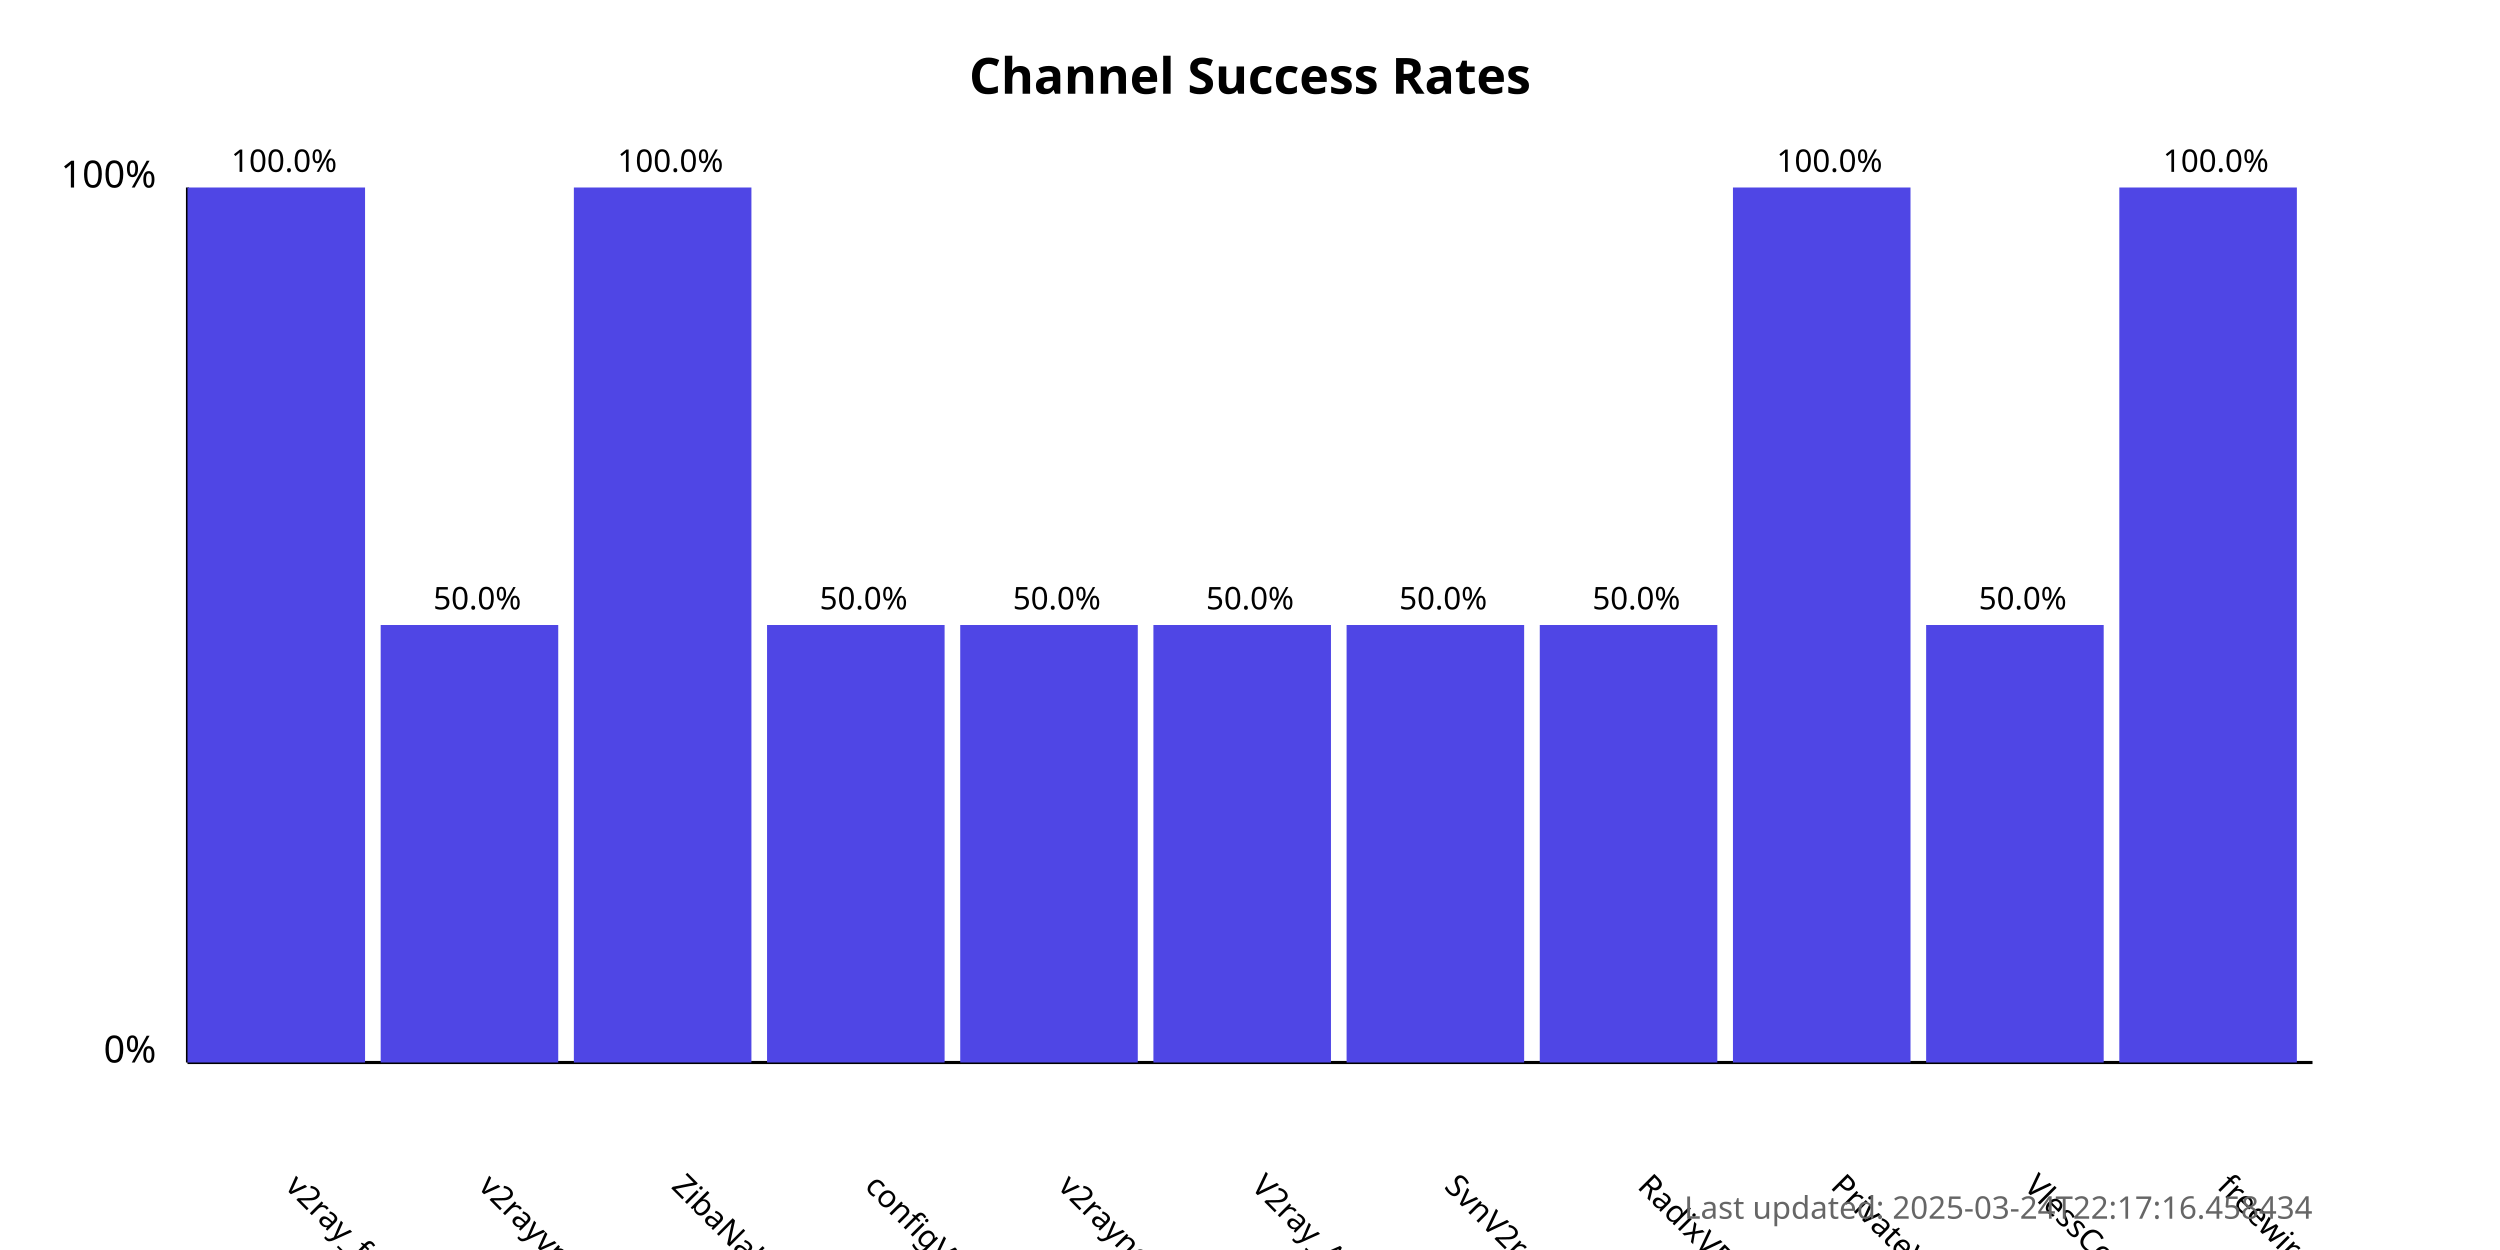
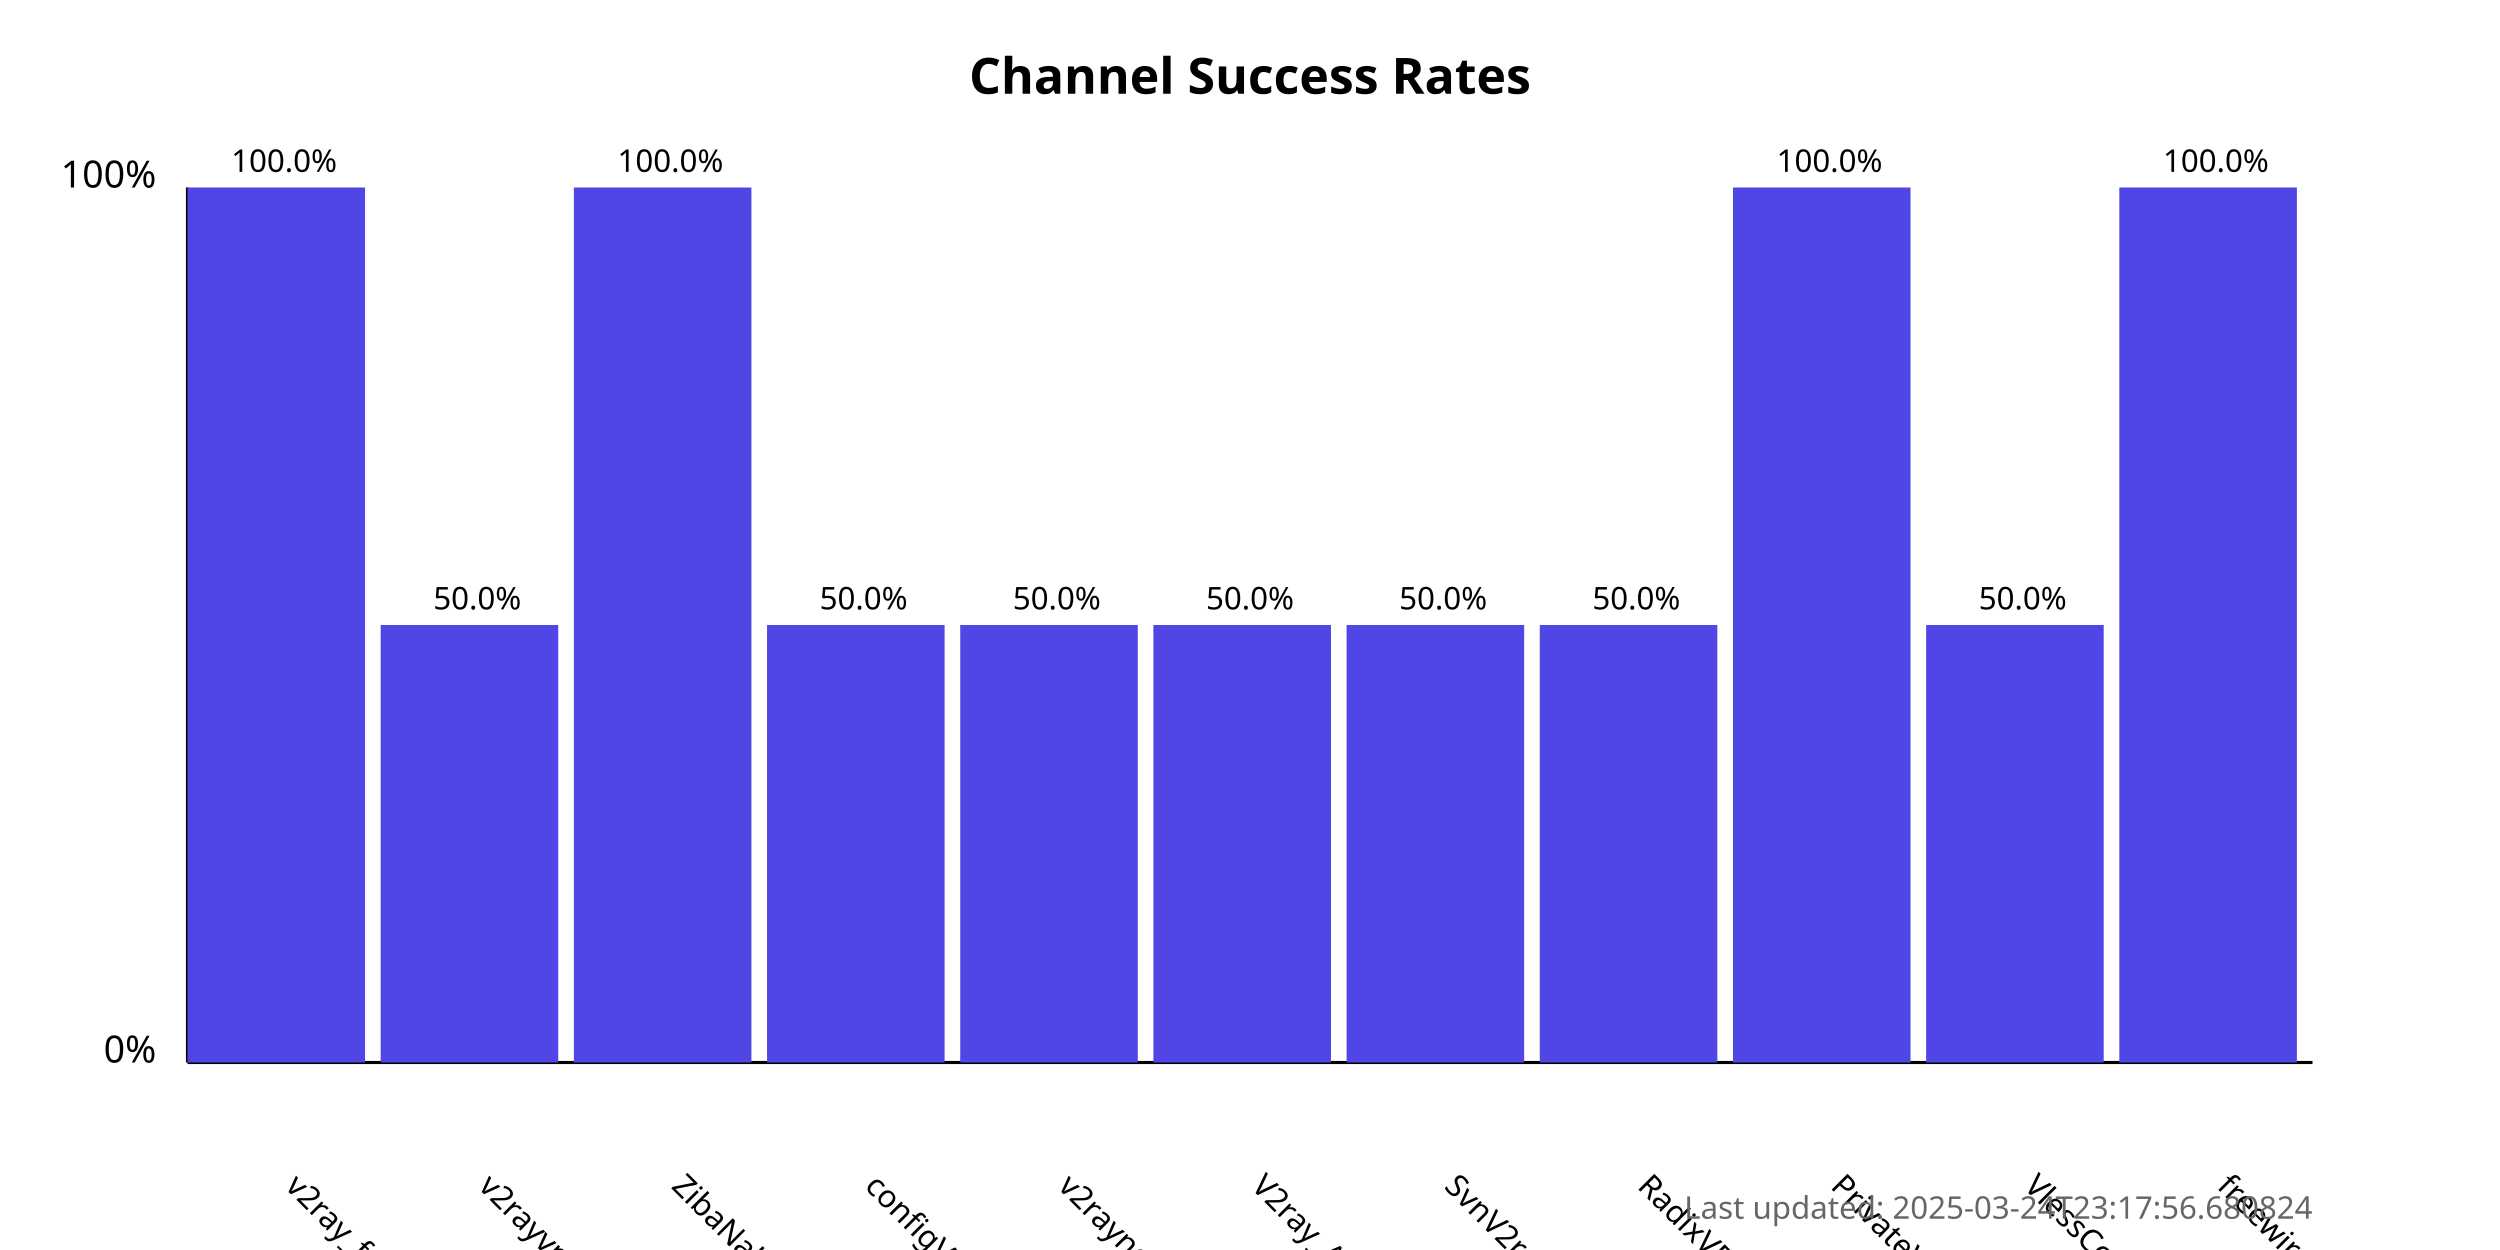
<svg xmlns="http://www.w3.org/2000/svg" width="800" height="400">
  <style>
            .chart-title { font: bold 16px sans-serif; }
            .axis-label { font: 12px sans-serif; }
            .tick-label { font: 10px sans-serif; }
            .bar { fill: #4f46e5; }
            .bar:hover { fill: #6366f1; }
            .timestamp { font: 10px sans-serif; fill: #666; }
        </style>
  <text x="400.0" y="30" text-anchor="middle" class="chart-title">
            Channel Success Rates
        </text>
  <line x1="60" y1="340" x2="60" y2="60" stroke="black" stroke-width="1" />
  <line x1="60" y1="340" x2="740" y2="340" stroke="black" stroke-width="1" />
  <text x="50" y="340" text-anchor="end" class="axis-label">0%</text>
  <text x="50" y="60" text-anchor="end" class="axis-label">100%</text>
  <g>
    <rect x="60" y="60.0" width="56.818" height="280.0" class="bar" />
    <text x="90.909" y="380" transform="rotate(45, 90.90909, 380)" text-anchor="start" class="tick-label">
                v2ray_free_conf
            </text>
    <text x="90.909" y="55.0" text-anchor="middle" class="tick-label">
                100.0%
            </text>
  </g>
  <g>
    <rect x="121.818" y="200.0" width="56.818" height="140.0" class="bar" />
    <text x="152.727" y="380" transform="rotate(45, 152.7273, 380)" text-anchor="start" class="tick-label">
                v2rayvpno
            </text>
    <text x="152.727" y="195.0" text-anchor="middle" class="tick-label">
                50.0%
            </text>
  </g>
  <g>
    <rect x="183.636" y="60.0" width="56.818" height="280.0" class="bar" />
    <text x="214.545" y="380" transform="rotate(45, 214.5455, 380)" text-anchor="start" class="tick-label">
                ZibaNabz
            </text>
    <text x="214.545" y="55.0" text-anchor="middle" class="tick-label">
                100.0%
            </text>
  </g>
  <g>
    <rect x="245.455" y="200.0" width="56.818" height="140.0" class="bar" />
    <text x="276.364" y="380" transform="rotate(45, 276.3636, 380)" text-anchor="start" class="tick-label">
                configV2rayForFree
            </text>
    <text x="276.364" y="195.0" text-anchor="middle" class="tick-label">
                50.0%
            </text>
  </g>
  <g>
    <rect x="307.273" y="200.0" width="56.818" height="140.0" class="bar" />
    <text x="338.182" y="380" transform="rotate(45, 338.1818, 380)" text-anchor="start" class="tick-label">
                v2rayngvpn
            </text>
    <text x="338.182" y="195.0" text-anchor="middle" class="tick-label">
                50.0%
            </text>
  </g>
  <g>
    <rect x="369.091" y="200.0" width="56.818" height="140.0" class="bar" />
    <text x="400.0" y="380" transform="rotate(45, 400.0, 380)" text-anchor="start" class="tick-label">
                V2ray_Alpha
            </text>
    <text x="400.0" y="195.0" text-anchor="middle" class="tick-label">
                50.0%
            </text>
  </g>
  <g>
    <rect x="430.909" y="200.0" width="56.818" height="140.0" class="bar" />
    <text x="461.818" y="380" transform="rotate(45, 461.8182, 380)" text-anchor="start" class="tick-label">
                SvnV2ray
            </text>
    <text x="461.818" y="195.0" text-anchor="middle" class="tick-label">
                50.0%
            </text>
  </g>
  <g>
    <rect x="492.727" y="200.0" width="56.818" height="140.0" class="bar" />
    <text x="523.636" y="380" transform="rotate(45, 523.6364, 380)" text-anchor="start" class="tick-label">
                RadixVPN
            </text>
    <text x="523.636" y="195.0" text-anchor="middle" class="tick-label">
                50.0%
            </text>
  </g>
  <g>
    <rect x="554.545" y="60.0" width="56.818" height="280.0" class="bar" />
    <text x="585.455" y="380" transform="rotate(45, 585.4545, 380)" text-anchor="start" class="tick-label">
                PrivateVPNs
            </text>
    <text x="585.455" y="55.0" text-anchor="middle" class="tick-label">
                100.0%
            </text>
  </g>
  <g>
    <rect x="616.364" y="200.0" width="56.818" height="140.0" class="bar" />
    <text x="647.273" y="380" transform="rotate(45, 647.2727, 380)" text-anchor="start" class="tick-label">
                VlessConfig
            </text>
    <text x="647.273" y="195.0" text-anchor="middle" class="tick-label">
                50.0%
            </text>
  </g>
  <g>
    <rect x="678.182" y="60.0" width="56.818" height="280.0" class="bar" />
    <text x="709.091" y="380" transform="rotate(45, 709.0909, 380)" text-anchor="start" class="tick-label">
                freewireguard
            </text>
    <text x="709.091" y="55.0" text-anchor="middle" class="tick-label">
                100.0%
            </text>
  </g>
  <text x="740" y="390" text-anchor="end" class="timestamp">
-             Last updated: 2025-03-24T22:17:16.458434
+             Last updated: 2025-03-24T23:17:56.680824
        </text>
</svg>
